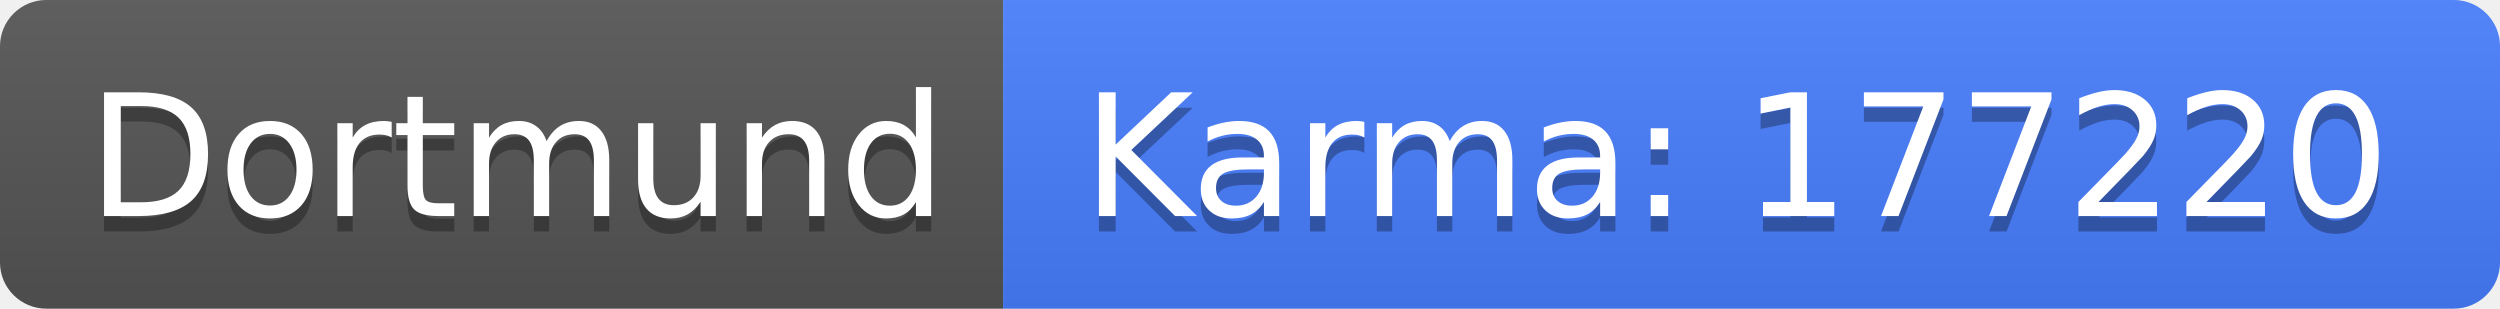
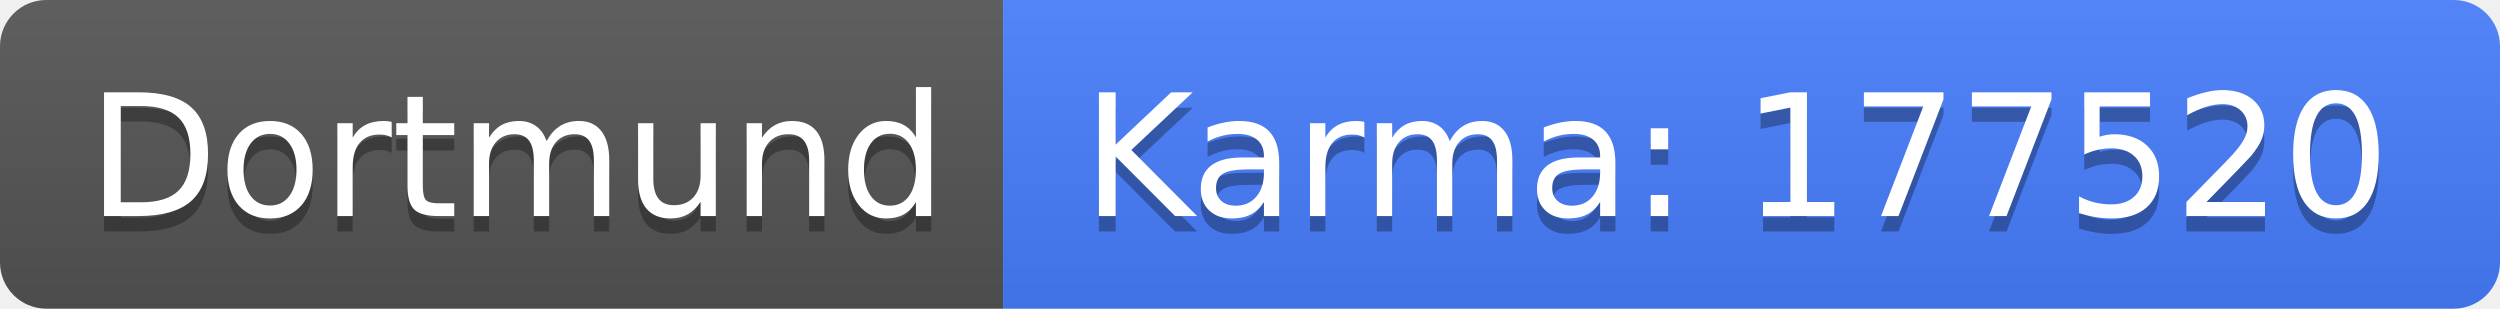
<svg xmlns="http://www.w3.org/2000/svg" width="162" height="20">
  <linearGradient id="b" x2="0" y2="100%">
    <stop offset="0" stop-color="#bbb" stop-opacity=".1" />
    <stop offset="1" stop-opacity=".1" />
  </linearGradient>
  <clipPath id="a">
    <rect width="162" height="20" rx="3" fill="#fff" />
  </clipPath>
  <g clip-path="url(#a)">
    <path fill="#555" d="M0 0h65v20H0z" />
    <path fill="#477eff" d="M65 0h97v20H65z" />
    <path fill="url(#b)" d="M0 0h162v20H0z" />
  </g>
  <g fill="#fff" text-anchor="middle" font-family="DejaVu Sans,Verdana,Geneva,sans-serif" font-size="110">
    <text x="335" y="150" fill="#010101" fill-opacity=".3" transform="scale(.1)" textLength="550">Dortmund</text>
    <text x="335" y="140" transform="scale(.1)" textLength="550">Dortmund</text>
-     <text x="1125" y="150" fill="#010101" fill-opacity=".3" transform="scale(.1)" textLength="870">Karma: 177220</text>
-     <text x="1125" y="140" transform="scale(.1)" textLength="870">Karma: 177220</text>
+     <text x="1125" y="150" fill="#010101" fill-opacity=".3" transform="scale(.1)" textLength="870">Karma: 177520</text>
+     <text x="1125" y="140" transform="scale(.1)" textLength="870">Karma: 177520</text>
  </g>
</svg>
